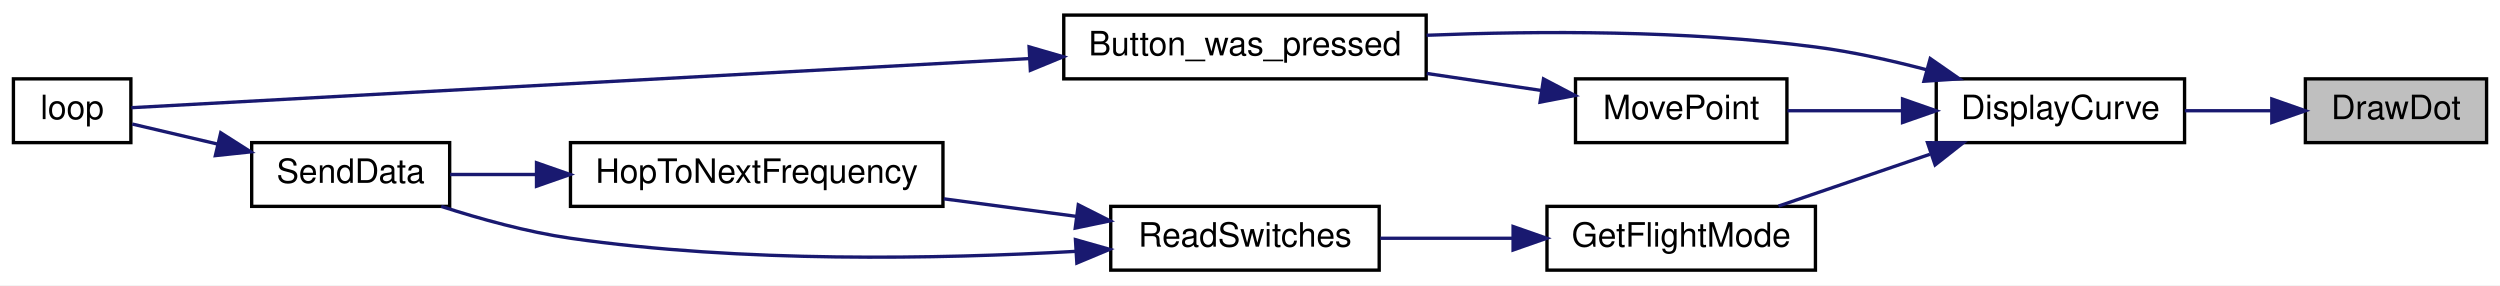
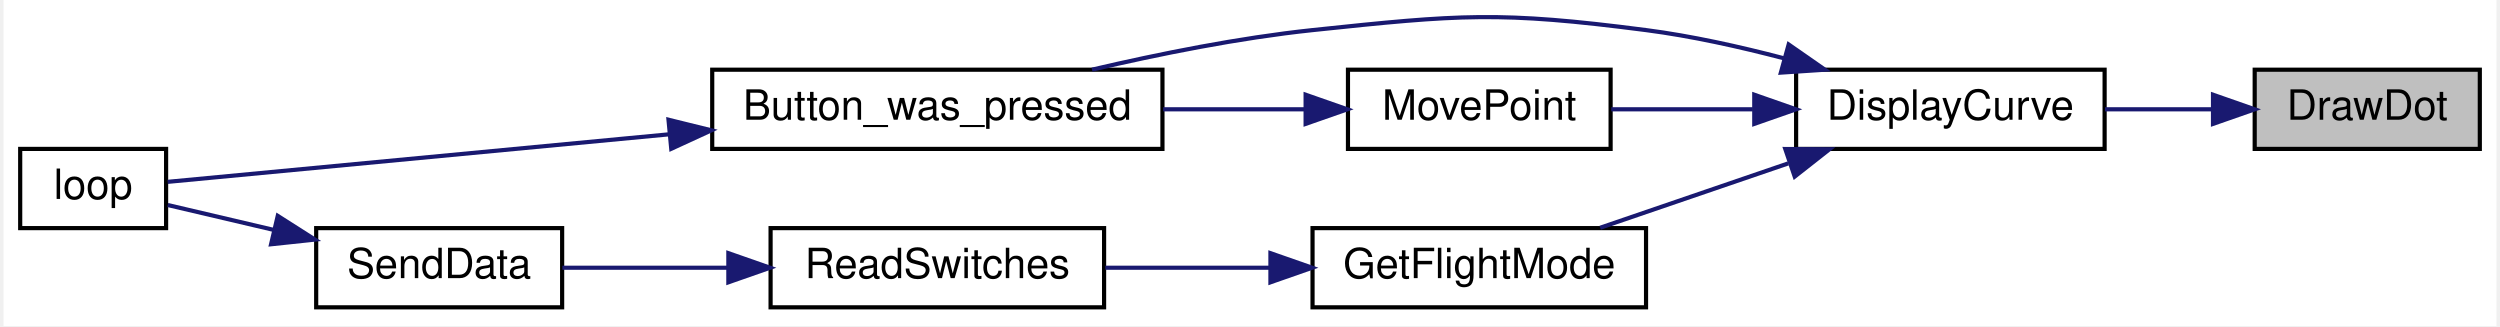
- <svg xmlns="http://www.w3.org/2000/svg" xmlns:xlink="http://www.w3.org/1999/xlink" width="745pt" height="85pt" viewBox="0.00 0.00 745.00 85.00">
-   <g id="graph0" class="graph" transform="scale(1 1) rotate(0) translate(4 81)">
-     <polygon fill="white" stroke="transparent" points="-4,4 -4,-81 741,-81 741,4 -4,4" />
+ <svg xmlns="http://www.w3.org/2000/svg" xmlns:xlink="http://www.w3.org/1999/xlink" width="598pt" height="78pt" viewBox="0.00 0.00 598.00 78.22">
+   <g id="graph0" class="graph" transform="scale(1 1) rotate(0) translate(4 74.22)">
+     <polygon fill="white" stroke="transparent" points="-4,4 -4,-74.22 594,-74.22 594,4 -4,4" />
    <g id="node1" class="node">
      <g id="a_node1">
        <a xlink:title=" ">
-           <polygon fill="#bfbfbf" stroke="black" points="683,-38.5 683,-57.5 737,-57.5 737,-38.5 683,-38.5" />
-           <text text-anchor="middle" x="710" y="-45.5" font-family="Helvetica,sans-Serif" font-size="10.00">DrawDot</text>
+           <polygon fill="#bfbfbf" stroke="black" points="536,-38.5 536,-57.5 590,-57.5 590,-38.5 536,-38.5" />
+           <text text-anchor="middle" x="563" y="-45.5" font-family="Helvetica,sans-Serif" font-size="10.00">DrawDot</text>
        </a>
      </g>
    </g>
    <g id="node2" class="node">
      <g id="a_node2">
        <a xlink:href="_transmitter_code_2src_2main_8cpp.html#af941d3a33327b2cee79e058ba9cd65f6" target="_top" xlink:title=" ">
-           <polygon fill="white" stroke="black" points="573,-38.5 573,-57.5 647,-57.5 647,-38.5 573,-38.5" />
-           <text text-anchor="middle" x="610" y="-45.5" font-family="Helvetica,sans-Serif" font-size="10.00">DisplayCurve</text>
+           <polygon fill="white" stroke="black" points="426,-38.5 426,-57.5 500,-57.5 500,-38.5 426,-38.5" />
+           <text text-anchor="middle" x="463" y="-45.5" font-family="Helvetica,sans-Serif" font-size="10.00">DisplayCurve</text>
        </a>
      </g>
    </g>
    <g id="edge1" class="edge">
-       <path fill="none" stroke="midnightblue" d="M672.75,-48C664.37,-48 655.46,-48 647.09,-48" />
-       <polygon fill="midnightblue" stroke="midnightblue" points="673,-51.5 683,-48 673,-44.5 673,-51.5" />
+       <path fill="none" stroke="midnightblue" d="M525.75,-48C517.37,-48 508.46,-48 500.09,-48" />
+       <polygon fill="midnightblue" stroke="midnightblue" points="526,-51.5 536,-48 526,-44.5 526,-51.5" />
    </g>
    <g id="node3" class="node">
      <g id="a_node3">
        <a xlink:href="_transmitter_code_2src_2main_8cpp.html#aed6c682ed45951f95e0b02cf6b570da2" target="_top" xlink:title=" ">
-           <polygon fill="white" stroke="black" points="313,-57.5 313,-76.5 421,-76.5 421,-57.5 313,-57.5" />
-           <text text-anchor="middle" x="367" y="-64.5" font-family="Helvetica,sans-Serif" font-size="10.00">Button_was_pressed</text>
+           <polygon fill="white" stroke="black" points="166,-38.5 166,-57.5 274,-57.5 274,-38.5 166,-38.5" />
+           <text text-anchor="middle" x="220" y="-45.5" font-family="Helvetica,sans-Serif" font-size="10.00">Button_was_pressed</text>
        </a>
      </g>
    </g>
    <g id="edge2" class="edge">
-       <path fill="none" stroke="midnightblue" d="M570.08,-60.23C559.46,-63.02 547.88,-65.59 537,-67 498.45,-72 454.53,-71.83 421.13,-70.49" />
-       <polygon fill="midnightblue" stroke="midnightblue" points="571.21,-63.55 579.91,-57.5 569.34,-56.8 571.21,-63.55" />
+       <path fill="none" stroke="midnightblue" d="M423.08,-60.23C412.46,-63.02 400.88,-65.59 390,-67 354.74,-71.57 345.36,-70.73 310,-67 292.4,-65.14 273.17,-61.27 257.1,-57.51" />
+       <polygon fill="midnightblue" stroke="midnightblue" points="424.21,-63.55 432.91,-57.5 422.34,-56.8 424.21,-63.55" />
    </g>
    <g id="node5" class="node">
      <g id="a_node5">
        <a xlink:href="_transmitter_code_2src_2main_8cpp.html#adf35f0ced7990f813a783d0ecd33bf64" target="_top" xlink:title=" ">
-           <polygon fill="white" stroke="black" points="457,-0.5 457,-19.5 537,-19.5 537,-0.5 457,-0.5" />
-           <text text-anchor="middle" x="497" y="-7.5" font-family="Helvetica,sans-Serif" font-size="10.00">GetFlightMode</text>
+           <polygon fill="white" stroke="black" points="310,-0.5 310,-19.5 390,-19.5 390,-0.5 310,-0.5" />
+           <text text-anchor="middle" x="350" y="-7.5" font-family="Helvetica,sans-Serif" font-size="10.00">GetFlightMode</text>
        </a>
      </g>
    </g>
    <g id="edge4" class="edge">
-       <path fill="none" stroke="midnightblue" d="M571.11,-35.03C556.32,-29.97 539.67,-24.27 526,-19.59" />
-       <polygon fill="midnightblue" stroke="midnightblue" points="570.4,-38.48 580.99,-38.41 572.66,-31.86 570.4,-38.48" />
+       <path fill="none" stroke="midnightblue" d="M424.11,-35.03C409.32,-29.97 392.67,-24.27 379,-19.59" />
+       <polygon fill="midnightblue" stroke="midnightblue" points="423.4,-38.48 433.99,-38.41 425.66,-31.86 423.4,-38.48" />
    </g>
-     <g id="node9" class="node">
-       <g id="a_node9">
+     <g id="node8" class="node">
+       <g id="a_node8">
        <a xlink:href="_transmitter_code_2src_2main_8cpp.html#aad727ec0b0f9f34487a535eaa4a83172" target="_top" xlink:title="moves point very close to where user hit screen">
-           <polygon fill="white" stroke="black" points="465.5,-38.5 465.5,-57.5 528.5,-57.5 528.5,-38.5 465.5,-38.5" />
-           <text text-anchor="middle" x="497" y="-45.5" font-family="Helvetica,sans-Serif" font-size="10.00">MovePoint</text>
+           <polygon fill="white" stroke="black" points="318.5,-38.5 318.5,-57.5 381.5,-57.5 381.5,-38.5 318.5,-38.5" />
+           <text text-anchor="middle" x="350" y="-45.5" font-family="Helvetica,sans-Serif" font-size="10.00">MovePoint</text>
        </a>
      </g>
    </g>
-     <g id="edge10" class="edge">
-       <path fill="none" stroke="midnightblue" d="M562.63,-48C551.16,-48 539.16,-48 528.65,-48" />
-       <polygon fill="midnightblue" stroke="midnightblue" points="562.96,-51.5 572.96,-48 562.96,-44.5 562.96,-51.5" />
+     <g id="edge8" class="edge">
+       <path fill="none" stroke="midnightblue" d="M415.63,-48C404.16,-48 392.16,-48 381.65,-48" />
+       <polygon fill="midnightblue" stroke="midnightblue" points="415.96,-51.5 425.96,-48 415.96,-44.5 415.96,-51.5" />
    </g>
    <g id="node4" class="node">
      <g id="a_node4">
        <a xlink:href="_transmitter_code_2src_2main_8cpp.html#afe461d27b9c48d5921c00d521181f12f" target="_top" xlink:title=" ">
-           <polygon fill="white" stroke="black" points="0,-38.5 0,-57.5 35,-57.5 35,-38.5 0,-38.5" />
-           <text text-anchor="middle" x="17.5" y="-45.5" font-family="Helvetica,sans-Serif" font-size="10.00">loop</text>
+           <polygon fill="white" stroke="black" points="0,-19.5 0,-38.5 35,-38.5 35,-19.5 0,-19.5" />
+           <text text-anchor="middle" x="17.5" y="-26.5" font-family="Helvetica,sans-Serif" font-size="10.00">loop</text>
        </a>
      </g>
    </g>
    <g id="edge3" class="edge">
-       <path fill="none" stroke="midnightblue" d="M302.64,-63.54C220.64,-59.05 82.65,-51.51 35.15,-48.91" />
-       <polygon fill="midnightblue" stroke="midnightblue" points="302.67,-67.04 312.84,-64.09 303.05,-60.05 302.67,-67.04" />
+       <path fill="none" stroke="midnightblue" d="M155.64,-42C113.66,-38.02 61.65,-33.09 35.38,-30.6" />
+       <polygon fill="midnightblue" stroke="midnightblue" points="155.51,-45.5 165.8,-42.96 156.17,-38.53 155.51,-45.5" />
    </g>
    <g id="node6" class="node">
      <g id="a_node6">
        <a xlink:href="_transmitter_code_2src_2main_8cpp.html#ab0af36f3442ad4f2d0b716c14c7d6085" target="_top" xlink:title=" ">
-           <polygon fill="white" stroke="black" points="327,-0.5 327,-19.5 407,-19.5 407,-0.5 327,-0.5" />
-           <text text-anchor="middle" x="367" y="-7.5" font-family="Helvetica,sans-Serif" font-size="10.00">ReadSwitches</text>
+           <polygon fill="white" stroke="black" points="180,-0.5 180,-19.5 260,-19.5 260,-0.5 180,-0.5" />
+           <text text-anchor="middle" x="220" y="-7.5" font-family="Helvetica,sans-Serif" font-size="10.00">ReadSwitches</text>
        </a>
      </g>
    </g>
    <g id="edge5" class="edge">
-       <path fill="none" stroke="midnightblue" d="M446.67,-10C433.63,-10 419.73,-10 407.3,-10" />
-       <polygon fill="midnightblue" stroke="midnightblue" points="446.9,-13.5 456.9,-10 446.9,-6.5 446.9,-13.5" />
+       <path fill="none" stroke="midnightblue" d="M299.67,-10C286.63,-10 272.73,-10 260.3,-10" />
+       <polygon fill="midnightblue" stroke="midnightblue" points="299.9,-13.5 309.9,-10 299.9,-6.5 299.9,-13.5" />
    </g>
    <g id="node7" class="node">
      <g id="a_node7">
-         <a xlink:href="_radio_functions_8cpp.html#aa48ea4c5d47aa93d17dbc7d7b19238d8" target="_top" xlink:title=" ">
-           <polygon fill="white" stroke="black" points="166,-19.5 166,-38.5 277,-38.5 277,-19.5 166,-19.5" />
-           <text text-anchor="middle" x="221.5" y="-26.5" font-family="Helvetica,sans-Serif" font-size="10.00">HopToNextFrequency</text>
+         <a xlink:href="_radio_functions_8cpp.html#a3d7322e78f097d02d476f17a6306997c" target="_top" xlink:title=" ">
+           <polygon fill="white" stroke="black" points="71,-0.5 71,-19.5 130,-19.5 130,-0.5 71,-0.5" />
+           <text text-anchor="middle" x="100.5" y="-7.5" font-family="Helvetica,sans-Serif" font-size="10.00">SendData</text>
        </a>
      </g>
    </g>
    <g id="edge6" class="edge">
-       <path fill="none" stroke="midnightblue" d="M316.83,-16.51C304.08,-18.2 290.28,-20.03 277.26,-21.75" />
-       <polygon fill="midnightblue" stroke="midnightblue" points="317.33,-19.97 326.79,-15.19 316.42,-13.03 317.33,-19.97" />
+       <path fill="none" stroke="midnightblue" d="M169.72,-10C156.19,-10 141.98,-10 130.05,-10" />
+       <polygon fill="midnightblue" stroke="midnightblue" points="169.87,-13.5 179.87,-10 169.87,-6.5 169.87,-13.5" />
    </g>
-     <g id="node8" class="node">
-       <g id="a_node8">
-         <a xlink:href="_radio_functions_8cpp.html#a3d7322e78f097d02d476f17a6306997c" target="_top" xlink:title=" ">
-           <polygon fill="white" stroke="black" points="71,-19.5 71,-38.5 130,-38.5 130,-19.5 71,-19.5" />
-           <text text-anchor="middle" x="100.5" y="-26.5" font-family="Helvetica,sans-Serif" font-size="10.00">SendData</text>
-         </a>
-       </g>
+     <g id="edge7" class="edge">
+       <path fill="none" stroke="midnightblue" d="M60.78,-19.08C51.86,-21.18 42.82,-23.3 35.4,-25.04" />
+       <polygon fill="midnightblue" stroke="midnightblue" points="61.78,-22.44 70.71,-16.75 60.18,-15.63 61.78,-22.44" />
    </g>
    <g id="edge9" class="edge">
-       <path fill="none" stroke="midnightblue" d="M316.49,-6.09C275.85,-3.81 216.9,-2.66 166,-10 153.06,-11.87 139.1,-15.74 127.48,-19.5" />
-       <polygon fill="midnightblue" stroke="midnightblue" points="316.48,-9.59 326.67,-6.7 316.9,-2.61 316.48,-9.59" />
-     </g>
-     <g id="edge7" class="edge">
-       <path fill="none" stroke="midnightblue" d="M155.73,-29C146.77,-29 137.97,-29 130.15,-29" />
-       <polygon fill="midnightblue" stroke="midnightblue" points="155.88,-32.5 165.88,-29 155.88,-25.5 155.88,-32.5" />
-     </g>
-     <g id="edge8" class="edge">
-       <path fill="none" stroke="midnightblue" d="M60.78,-38.08C51.86,-40.18 42.82,-42.3 35.4,-44.04" />
-       <polygon fill="midnightblue" stroke="midnightblue" points="61.78,-41.44 70.71,-35.75 60.18,-34.63 61.78,-41.44" />
-     </g>
-     <g id="edge11" class="edge">
-       <path fill="none" stroke="midnightblue" d="M455.31,-54.04C444.46,-55.65 432.58,-57.41 421.17,-59.11" />
-       <polygon fill="midnightblue" stroke="midnightblue" points="455.96,-57.48 465.34,-52.55 454.94,-50.56 455.96,-57.48" />
+       <path fill="none" stroke="midnightblue" d="M308.31,-48C297.46,-48 285.58,-48 274.17,-48" />
+       <polygon fill="midnightblue" stroke="midnightblue" points="308.34,-51.5 318.34,-48 308.34,-44.5 308.34,-51.5" />
    </g>
  </g>
</svg>
